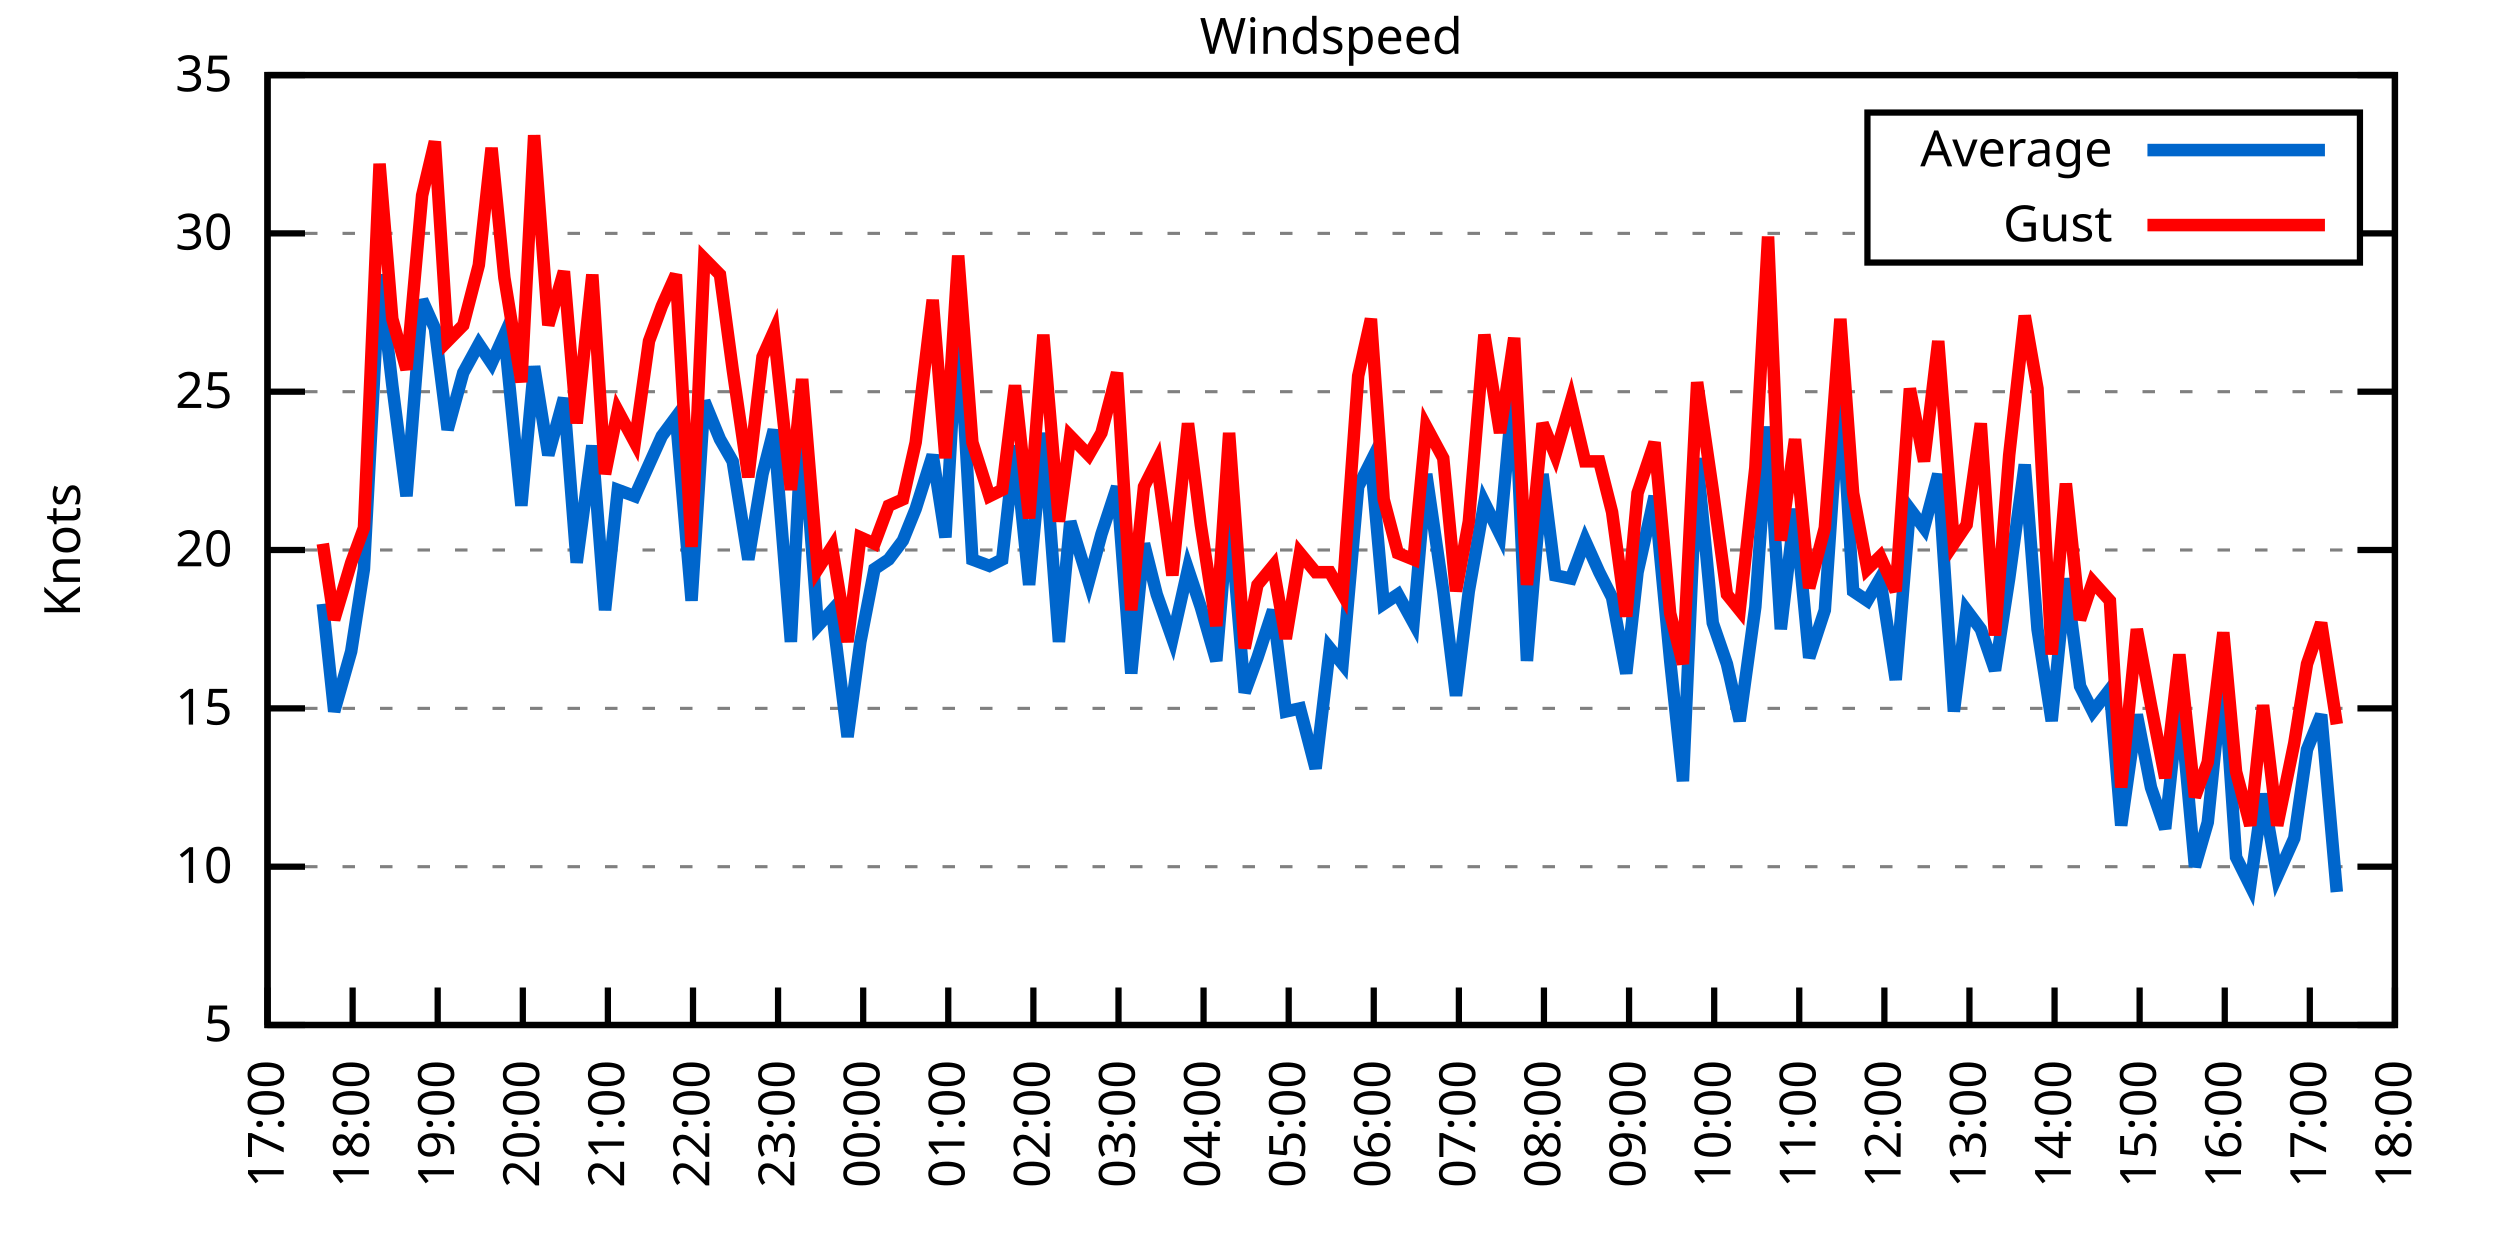
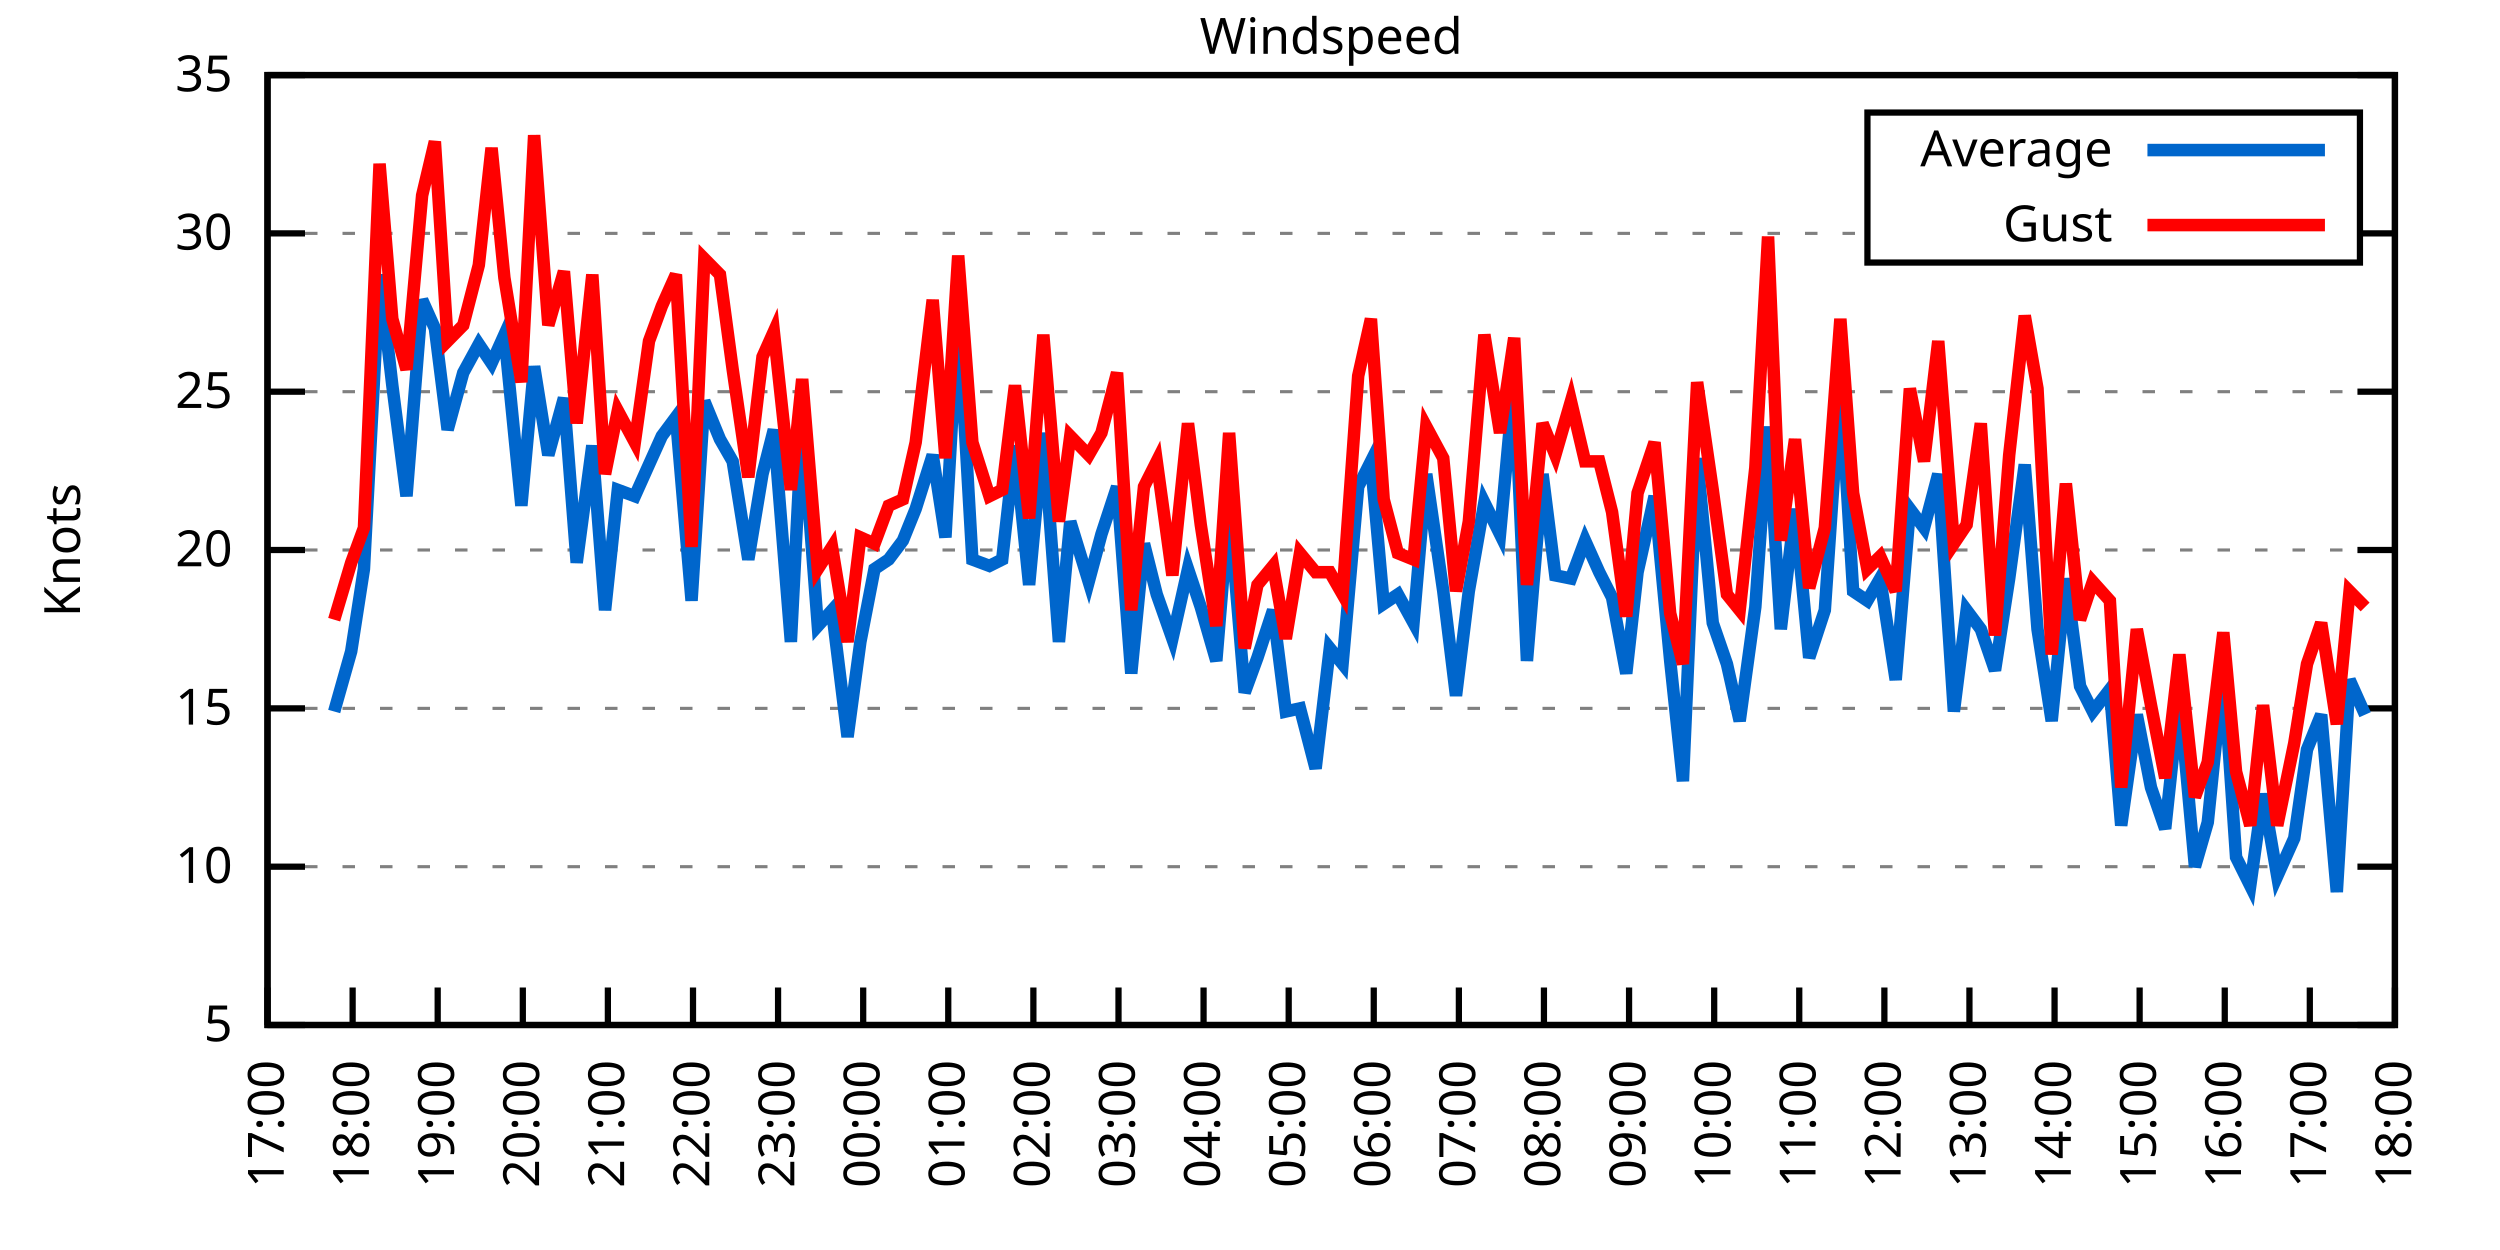
<svg xmlns="http://www.w3.org/2000/svg" xmlns:xlink="http://www.w3.org/1999/xlink" width="400" height="200" viewBox="0 0 400 200">
  <g id="gnuplot_canvas">
    <rect x="0" y="0" width="400" height="200" fill="none" />
    <defs>
      <circle id="gpDot" r="0.5" stroke-width="0.5" stroke="currentColor" />
      <path id="gpPt0" stroke-width="0.333" stroke="currentColor" d="M-1,0 h2 M0,-1 v2" />
      <path id="gpPt1" stroke-width="0.333" stroke="currentColor" d="M-1,-1 L1,1 M1,-1 L-1,1" />
      <path id="gpPt2" stroke-width="0.333" stroke="currentColor" d="M-1,0 L1,0 M0,-1 L0,1 M-1,-1 L1,1 M-1,1 L1,-1" />
      <rect id="gpPt3" stroke-width="0.333" stroke="currentColor" x="-1" y="-1" width="2" height="2" />
      <rect id="gpPt4" stroke-width="0.333" stroke="currentColor" fill="currentColor" x="-1" y="-1" width="2" height="2" />
      <circle id="gpPt5" stroke-width="0.333" stroke="currentColor" cx="0" cy="0" r="1" />
      <use xlink:href="#gpPt5" id="gpPt6" fill="currentColor" stroke="none" />
      <path id="gpPt7" stroke-width="0.333" stroke="currentColor" d="M0,-1.33 L-1.33,0.67 L1.33,0.67 z" />
      <use xlink:href="#gpPt7" id="gpPt8" fill="currentColor" stroke="none" />
      <use xlink:href="#gpPt7" id="gpPt9" stroke="currentColor" transform="rotate(180)" />
      <use xlink:href="#gpPt9" id="gpPt10" fill="currentColor" stroke="none" />
      <use xlink:href="#gpPt3" id="gpPt11" stroke="currentColor" transform="rotate(45)" />
      <use xlink:href="#gpPt11" id="gpPt12" fill="currentColor" stroke="none" />
      <path id="gpPt13" stroke-width="0.333" stroke="currentColor" d="M0,1.330 L1.265,0.411 L0.782,-1.067 L-0.782,-1.076 L-1.265,0.411 z" />
      <use xlink:href="#gpPt13" id="gpPt14" fill="currentColor" stroke="none" />
      <filter id="textbox" filterUnits="objectBoundingBox" x="0" y="0" height="1" width="1">
        <feFlood flood-color="white" flood-opacity="1" result="bgnd" />
        <feComposite in="SourceGraphic" in2="bgnd" operator="atop" />
      </filter>
      <filter id="greybox" filterUnits="objectBoundingBox" x="0" y="0" height="1" width="1">
        <feFlood flood-color="lightgrey" flood-opacity="1" result="grey" />
        <feComposite in="SourceGraphic" in2="grey" operator="atop" />
      </filter>
    </defs>
    <g fill="none" color="white" stroke="currentColor" stroke-width="1.00" stroke-linecap="butt" stroke-linejoin="miter">
</g>
    <g fill="none" color="black" stroke="currentColor" stroke-width="1.00" stroke-linecap="butt" stroke-linejoin="miter">
      <g stroke="none" shape-rendering="crispEdges">
        <polygon fill="rgb(255, 255, 255)" points="42.80,164.00 383.18,164.00 383.18,12.02 42.80,12.02 " />
      </g>
    </g>
    <g fill="none" color="black" stroke="currentColor" stroke-width="1.00" stroke-linecap="butt" stroke-linejoin="miter">
</g>
    <g fill="none" color="black" stroke="black" stroke-width="0.50" stroke-linecap="butt" stroke-linejoin="miter">
</g>
    <g fill="none" color="gray" stroke="currentColor" stroke-width="0.50" stroke-linecap="butt" stroke-linejoin="miter">
      <path stroke="gray" stroke-dasharray="2,4" class="gridline" d="M42.80,164.00 L383.19,164.00  " />
    </g>
    <g fill="none" color="gray" stroke="gray" stroke-width="1.00" stroke-linecap="butt" stroke-linejoin="miter">
</g>
    <g fill="none" color="black" stroke="currentColor" stroke-width="1.00" stroke-linecap="butt" stroke-linejoin="miter">
      <path stroke="black" d="M42.80,164.00 L48.80,164.00 M383.19,164.00 L377.19,164.00  " />
      <g transform="translate(37.20,166.60)" stroke="none" fill="black" font-family="Sans" font-size="8.00" text-anchor="end">
        <text>
          <tspan font-family="Sans"> 5</tspan>
        </text>
      </g>
    </g>
    <g fill="none" color="black" stroke="currentColor" stroke-width="1.00" stroke-linecap="butt" stroke-linejoin="miter">
</g>
    <g fill="none" color="black" stroke="black" stroke-width="0.50" stroke-linecap="butt" stroke-linejoin="miter">
</g>
    <g fill="none" color="gray" stroke="currentColor" stroke-width="0.50" stroke-linecap="butt" stroke-linejoin="miter">
      <path stroke="gray" stroke-dasharray="2,4" class="gridline" d="M42.80,138.67 L383.19,138.67  " />
    </g>
    <g fill="none" color="gray" stroke="gray" stroke-width="1.00" stroke-linecap="butt" stroke-linejoin="miter">
</g>
    <g fill="none" color="black" stroke="currentColor" stroke-width="1.00" stroke-linecap="butt" stroke-linejoin="miter">
      <path stroke="black" d="M42.80,138.67 L48.80,138.67 M383.19,138.67 L377.19,138.67  " />
      <g transform="translate(37.20,141.27)" stroke="none" fill="black" font-family="Sans" font-size="8.00" text-anchor="end">
        <text>
          <tspan font-family="Sans"> 10</tspan>
        </text>
      </g>
    </g>
    <g fill="none" color="black" stroke="currentColor" stroke-width="1.00" stroke-linecap="butt" stroke-linejoin="miter">
</g>
    <g fill="none" color="black" stroke="black" stroke-width="0.50" stroke-linecap="butt" stroke-linejoin="miter">
</g>
    <g fill="none" color="gray" stroke="currentColor" stroke-width="0.50" stroke-linecap="butt" stroke-linejoin="miter">
      <path stroke="gray" stroke-dasharray="2,4" class="gridline" d="M42.80,113.34 L383.19,113.34  " />
    </g>
    <g fill="none" color="gray" stroke="gray" stroke-width="1.00" stroke-linecap="butt" stroke-linejoin="miter">
</g>
    <g fill="none" color="black" stroke="currentColor" stroke-width="1.00" stroke-linecap="butt" stroke-linejoin="miter">
      <path stroke="black" d="M42.80,113.34 L48.80,113.34 M383.19,113.34 L377.19,113.34  " />
      <g transform="translate(37.20,115.94)" stroke="none" fill="black" font-family="Sans" font-size="8.00" text-anchor="end">
        <text>
          <tspan font-family="Sans"> 15</tspan>
        </text>
      </g>
    </g>
    <g fill="none" color="black" stroke="currentColor" stroke-width="1.00" stroke-linecap="butt" stroke-linejoin="miter">
</g>
    <g fill="none" color="black" stroke="black" stroke-width="0.50" stroke-linecap="butt" stroke-linejoin="miter">
</g>
    <g fill="none" color="gray" stroke="currentColor" stroke-width="0.50" stroke-linecap="butt" stroke-linejoin="miter">
      <path stroke="gray" stroke-dasharray="2,4" class="gridline" d="M42.80,88.00 L383.19,88.00  " />
    </g>
    <g fill="none" color="gray" stroke="gray" stroke-width="1.00" stroke-linecap="butt" stroke-linejoin="miter">
</g>
    <g fill="none" color="black" stroke="currentColor" stroke-width="1.00" stroke-linecap="butt" stroke-linejoin="miter">
      <path stroke="black" d="M42.80,88.00 L48.80,88.00 M383.19,88.00 L377.19,88.00  " />
      <g transform="translate(37.20,90.60)" stroke="none" fill="black" font-family="Sans" font-size="8.00" text-anchor="end">
        <text>
          <tspan font-family="Sans"> 20</tspan>
        </text>
      </g>
    </g>
    <g fill="none" color="black" stroke="currentColor" stroke-width="1.00" stroke-linecap="butt" stroke-linejoin="miter">
</g>
    <g fill="none" color="black" stroke="black" stroke-width="0.50" stroke-linecap="butt" stroke-linejoin="miter">
</g>
    <g fill="none" color="gray" stroke="currentColor" stroke-width="0.50" stroke-linecap="butt" stroke-linejoin="miter">
      <path stroke="gray" stroke-dasharray="2,4" class="gridline" d="M42.80,62.67 L383.19,62.67  " />
    </g>
    <g fill="none" color="gray" stroke="gray" stroke-width="1.00" stroke-linecap="butt" stroke-linejoin="miter">
</g>
    <g fill="none" color="black" stroke="currentColor" stroke-width="1.00" stroke-linecap="butt" stroke-linejoin="miter">
      <path stroke="black" d="M42.80,62.67 L48.80,62.67 M383.19,62.67 L377.19,62.67  " />
      <g transform="translate(37.20,65.27)" stroke="none" fill="black" font-family="Sans" font-size="8.00" text-anchor="end">
        <text>
          <tspan font-family="Sans"> 25</tspan>
        </text>
      </g>
    </g>
    <g fill="none" color="black" stroke="currentColor" stroke-width="1.00" stroke-linecap="butt" stroke-linejoin="miter">
</g>
    <g fill="none" color="black" stroke="black" stroke-width="0.50" stroke-linecap="butt" stroke-linejoin="miter">
</g>
    <g fill="none" color="gray" stroke="currentColor" stroke-width="0.50" stroke-linecap="butt" stroke-linejoin="miter">
      <path stroke="gray" stroke-dasharray="2,4" class="gridline" d="M42.80,37.34 L298.79,37.34 M377.59,37.34 L383.19,37.34  " />
    </g>
    <g fill="none" color="gray" stroke="gray" stroke-width="1.00" stroke-linecap="butt" stroke-linejoin="miter">
</g>
    <g fill="none" color="black" stroke="currentColor" stroke-width="1.00" stroke-linecap="butt" stroke-linejoin="miter">
      <path stroke="black" d="M42.80,37.34 L48.80,37.34 M383.19,37.34 L377.19,37.34  " />
      <g transform="translate(37.20,39.94)" stroke="none" fill="black" font-family="Sans" font-size="8.00" text-anchor="end">
        <text>
          <tspan font-family="Sans"> 30</tspan>
        </text>
      </g>
    </g>
    <g fill="none" color="black" stroke="currentColor" stroke-width="1.00" stroke-linecap="butt" stroke-linejoin="miter">
</g>
    <g fill="none" color="black" stroke="black" stroke-width="0.50" stroke-linecap="butt" stroke-linejoin="miter">
</g>
    <g fill="none" color="gray" stroke="currentColor" stroke-width="0.50" stroke-linecap="butt" stroke-linejoin="miter">
      <path stroke="gray" stroke-dasharray="2,4" class="gridline" d="M42.80,12.01 L383.19,12.01  " />
    </g>
    <g fill="none" color="gray" stroke="gray" stroke-width="1.00" stroke-linecap="butt" stroke-linejoin="miter">
</g>
    <g fill="none" color="black" stroke="currentColor" stroke-width="1.00" stroke-linecap="butt" stroke-linejoin="miter">
      <path stroke="black" d="M42.80,12.01 L48.80,12.01 M383.19,12.01 L377.19,12.01  " />
      <g transform="translate(37.20,14.61)" stroke="none" fill="black" font-family="Sans" font-size="8.00" text-anchor="end">
        <text>
          <tspan font-family="Sans"> 35</tspan>
        </text>
      </g>
    </g>
    <g fill="none" color="black" stroke="currentColor" stroke-width="1.00" stroke-linecap="butt" stroke-linejoin="miter">
      <path stroke="black" d="M42.80,164.00 L42.80,158.00  " />
      <g transform="translate(45.40,169.60) rotate(270.00)" stroke="none" fill="black" font-family="Sans" font-size="8.00" text-anchor="end">
        <text>
          <tspan font-family="Sans">17:00</tspan>
        </text>
      </g>
    </g>
    <g fill="none" color="black" stroke="currentColor" stroke-width="1.00" stroke-linecap="butt" stroke-linejoin="miter">
      <path stroke="black" d="M56.42,164.00 L56.42,158.00  " />
      <g transform="translate(59.02,169.60) rotate(270.00)" stroke="none" fill="black" font-family="Sans" font-size="8.00" text-anchor="end">
        <text>
          <tspan font-family="Sans">18:00</tspan>
        </text>
      </g>
    </g>
    <g fill="none" color="black" stroke="currentColor" stroke-width="1.00" stroke-linecap="butt" stroke-linejoin="miter">
      <path stroke="black" d="M70.03,164.00 L70.03,158.00  " />
      <g transform="translate(72.63,169.60) rotate(270.00)" stroke="none" fill="black" font-family="Sans" font-size="8.00" text-anchor="end">
        <text>
          <tspan font-family="Sans">19:00</tspan>
        </text>
      </g>
    </g>
    <g fill="none" color="black" stroke="currentColor" stroke-width="1.00" stroke-linecap="butt" stroke-linejoin="miter">
      <path stroke="black" d="M83.65,164.00 L83.65,158.00  " />
      <g transform="translate(86.25,169.60) rotate(270.00)" stroke="none" fill="black" font-family="Sans" font-size="8.00" text-anchor="end">
        <text>
          <tspan font-family="Sans">20:00</tspan>
        </text>
      </g>
    </g>
    <g fill="none" color="black" stroke="currentColor" stroke-width="1.00" stroke-linecap="butt" stroke-linejoin="miter">
      <path stroke="black" d="M97.26,164.00 L97.26,158.00  " />
      <g transform="translate(99.86,169.60) rotate(270.00)" stroke="none" fill="black" font-family="Sans" font-size="8.00" text-anchor="end">
        <text>
          <tspan font-family="Sans">21:00</tspan>
        </text>
      </g>
    </g>
    <g fill="none" color="black" stroke="currentColor" stroke-width="1.00" stroke-linecap="butt" stroke-linejoin="miter">
      <path stroke="black" d="M110.88,164.00 L110.88,158.00  " />
      <g transform="translate(113.48,169.60) rotate(270.00)" stroke="none" fill="black" font-family="Sans" font-size="8.00" text-anchor="end">
        <text>
          <tspan font-family="Sans">22:00</tspan>
        </text>
      </g>
    </g>
    <g fill="none" color="black" stroke="currentColor" stroke-width="1.00" stroke-linecap="butt" stroke-linejoin="miter">
      <path stroke="black" d="M124.49,164.00 L124.49,158.00  " />
      <g transform="translate(127.09,169.60) rotate(270.00)" stroke="none" fill="black" font-family="Sans" font-size="8.00" text-anchor="end">
        <text>
          <tspan font-family="Sans">23:00</tspan>
        </text>
      </g>
    </g>
    <g fill="none" color="black" stroke="currentColor" stroke-width="1.00" stroke-linecap="butt" stroke-linejoin="miter">
      <path stroke="black" d="M138.11,164.00 L138.11,158.00  " />
      <g transform="translate(140.71,169.60) rotate(270.00)" stroke="none" fill="black" font-family="Sans" font-size="8.00" text-anchor="end">
        <text>
          <tspan font-family="Sans">00:00</tspan>
        </text>
      </g>
    </g>
    <g fill="none" color="black" stroke="currentColor" stroke-width="1.00" stroke-linecap="butt" stroke-linejoin="miter">
      <path stroke="black" d="M151.72,164.00 L151.72,158.00  " />
      <g transform="translate(154.32,169.60) rotate(270.00)" stroke="none" fill="black" font-family="Sans" font-size="8.00" text-anchor="end">
        <text>
          <tspan font-family="Sans">01:00</tspan>
        </text>
      </g>
    </g>
    <g fill="none" color="black" stroke="currentColor" stroke-width="1.00" stroke-linecap="butt" stroke-linejoin="miter">
      <path stroke="black" d="M165.34,164.00 L165.34,158.00  " />
      <g transform="translate(167.94,169.60) rotate(270.00)" stroke="none" fill="black" font-family="Sans" font-size="8.00" text-anchor="end">
        <text>
          <tspan font-family="Sans">02:00</tspan>
        </text>
      </g>
    </g>
    <g fill="none" color="black" stroke="currentColor" stroke-width="1.00" stroke-linecap="butt" stroke-linejoin="miter">
      <path stroke="black" d="M178.96,164.00 L178.96,158.00  " />
      <g transform="translate(181.56,169.60) rotate(270.00)" stroke="none" fill="black" font-family="Sans" font-size="8.00" text-anchor="end">
        <text>
          <tspan font-family="Sans">03:00</tspan>
        </text>
      </g>
    </g>
    <g fill="none" color="black" stroke="currentColor" stroke-width="1.00" stroke-linecap="butt" stroke-linejoin="miter">
      <path stroke="black" d="M192.57,164.00 L192.57,158.00  " />
      <g transform="translate(195.17,169.60) rotate(270.00)" stroke="none" fill="black" font-family="Sans" font-size="8.00" text-anchor="end">
        <text>
          <tspan font-family="Sans">04:00</tspan>
        </text>
      </g>
    </g>
    <g fill="none" color="black" stroke="currentColor" stroke-width="1.00" stroke-linecap="butt" stroke-linejoin="miter">
      <path stroke="black" d="M206.19,164.00 L206.19,158.00  " />
      <g transform="translate(208.79,169.60) rotate(270.00)" stroke="none" fill="black" font-family="Sans" font-size="8.00" text-anchor="end">
        <text>
          <tspan font-family="Sans">05:00</tspan>
        </text>
      </g>
    </g>
    <g fill="none" color="black" stroke="currentColor" stroke-width="1.00" stroke-linecap="butt" stroke-linejoin="miter">
      <path stroke="black" d="M219.80,164.00 L219.80,158.00  " />
      <g transform="translate(222.40,169.60) rotate(270.00)" stroke="none" fill="black" font-family="Sans" font-size="8.00" text-anchor="end">
        <text>
          <tspan font-family="Sans">06:00</tspan>
        </text>
      </g>
    </g>
    <g fill="none" color="black" stroke="currentColor" stroke-width="1.00" stroke-linecap="butt" stroke-linejoin="miter">
      <path stroke="black" d="M233.42,164.00 L233.42,158.00  " />
      <g transform="translate(236.02,169.60) rotate(270.00)" stroke="none" fill="black" font-family="Sans" font-size="8.00" text-anchor="end">
        <text>
          <tspan font-family="Sans">07:00</tspan>
        </text>
      </g>
    </g>
    <g fill="none" color="black" stroke="currentColor" stroke-width="1.00" stroke-linecap="butt" stroke-linejoin="miter">
      <path stroke="black" d="M247.03,164.00 L247.03,158.00  " />
      <g transform="translate(249.63,169.60) rotate(270.00)" stroke="none" fill="black" font-family="Sans" font-size="8.00" text-anchor="end">
        <text>
          <tspan font-family="Sans">08:00</tspan>
        </text>
      </g>
    </g>
    <g fill="none" color="black" stroke="currentColor" stroke-width="1.00" stroke-linecap="butt" stroke-linejoin="miter">
      <path stroke="black" d="M260.65,164.00 L260.65,158.00  " />
      <g transform="translate(263.25,169.60) rotate(270.00)" stroke="none" fill="black" font-family="Sans" font-size="8.00" text-anchor="end">
        <text>
          <tspan font-family="Sans">09:00</tspan>
        </text>
      </g>
    </g>
    <g fill="none" color="black" stroke="currentColor" stroke-width="1.00" stroke-linecap="butt" stroke-linejoin="miter">
      <path stroke="black" d="M274.27,164.00 L274.27,158.00  " />
      <g transform="translate(276.87,169.60) rotate(270.00)" stroke="none" fill="black" font-family="Sans" font-size="8.00" text-anchor="end">
        <text>
          <tspan font-family="Sans">10:00</tspan>
        </text>
      </g>
    </g>
    <g fill="none" color="black" stroke="currentColor" stroke-width="1.00" stroke-linecap="butt" stroke-linejoin="miter">
      <path stroke="black" d="M287.88,164.00 L287.88,158.00  " />
      <g transform="translate(290.48,169.60) rotate(270.00)" stroke="none" fill="black" font-family="Sans" font-size="8.00" text-anchor="end">
        <text>
          <tspan font-family="Sans">11:00</tspan>
        </text>
      </g>
    </g>
    <g fill="none" color="black" stroke="currentColor" stroke-width="1.00" stroke-linecap="butt" stroke-linejoin="miter">
      <path stroke="black" d="M301.50,164.00 L301.50,158.00  " />
      <g transform="translate(304.10,169.60) rotate(270.00)" stroke="none" fill="black" font-family="Sans" font-size="8.00" text-anchor="end">
        <text>
          <tspan font-family="Sans">12:00</tspan>
        </text>
      </g>
    </g>
    <g fill="none" color="black" stroke="currentColor" stroke-width="1.00" stroke-linecap="butt" stroke-linejoin="miter">
      <path stroke="black" d="M315.11,164.00 L315.11,158.00  " />
      <g transform="translate(317.71,169.60) rotate(270.00)" stroke="none" fill="black" font-family="Sans" font-size="8.00" text-anchor="end">
        <text>
          <tspan font-family="Sans">13:00</tspan>
        </text>
      </g>
    </g>
    <g fill="none" color="black" stroke="currentColor" stroke-width="1.00" stroke-linecap="butt" stroke-linejoin="miter">
      <path stroke="black" d="M328.73,164.00 L328.73,158.00  " />
      <g transform="translate(331.33,169.60) rotate(270.00)" stroke="none" fill="black" font-family="Sans" font-size="8.00" text-anchor="end">
        <text>
          <tspan font-family="Sans">14:00</tspan>
        </text>
      </g>
    </g>
    <g fill="none" color="black" stroke="currentColor" stroke-width="1.00" stroke-linecap="butt" stroke-linejoin="miter">
      <path stroke="black" d="M342.34,164.00 L342.34,158.00  " />
      <g transform="translate(344.94,169.60) rotate(270.00)" stroke="none" fill="black" font-family="Sans" font-size="8.00" text-anchor="end">
        <text>
          <tspan font-family="Sans">15:00</tspan>
        </text>
      </g>
    </g>
    <g fill="none" color="black" stroke="currentColor" stroke-width="1.00" stroke-linecap="butt" stroke-linejoin="miter">
      <path stroke="black" d="M355.96,164.00 L355.96,158.00  " />
      <g transform="translate(358.56,169.60) rotate(270.00)" stroke="none" fill="black" font-family="Sans" font-size="8.00" text-anchor="end">
        <text>
          <tspan font-family="Sans">16:00</tspan>
        </text>
      </g>
    </g>
    <g fill="none" color="black" stroke="currentColor" stroke-width="1.00" stroke-linecap="butt" stroke-linejoin="miter">
      <path stroke="black" d="M369.57,164.00 L369.57,158.00  " />
      <g transform="translate(372.17,169.60) rotate(270.00)" stroke="none" fill="black" font-family="Sans" font-size="8.00" text-anchor="end">
        <text>
          <tspan font-family="Sans">17:00</tspan>
        </text>
      </g>
    </g>
    <g fill="none" color="black" stroke="currentColor" stroke-width="1.00" stroke-linecap="butt" stroke-linejoin="miter">
      <path stroke="black" d="M383.19,164.00 L383.19,158.00  " />
      <g transform="translate(385.79,169.60) rotate(270.00)" stroke="none" fill="black" font-family="Sans" font-size="8.00" text-anchor="end">
        <text>
          <tspan font-family="Sans">18:00</tspan>
        </text>
      </g>
    </g>
    <g fill="none" color="black" stroke="currentColor" stroke-width="1.00" stroke-linecap="butt" stroke-linejoin="miter">
</g>
    <g fill="none" color="black" stroke="currentColor" stroke-width="1.00" stroke-linecap="butt" stroke-linejoin="miter">
      <path stroke="black" d="M42.80,12.01 L42.80,164.00 L383.19,164.00 L383.19,12.01 L42.80,12.01 Z  " />
    </g>
    <g fill="none" color="black" stroke="currentColor" stroke-width="1.00" stroke-linecap="butt" stroke-linejoin="miter">
</g>
    <g fill="none" color="black" stroke="currentColor" stroke-width="1.00" stroke-linecap="butt" stroke-linejoin="miter">
      <path stroke="black" d="M298.79,42.01 L298.79,18.01 L377.59,18.01 L377.59,42.01 L298.79,42.01 Z  " />
    </g>
    <g id="Windspeed_plot_1">
      <g fill="none" color="white" stroke="black" stroke-width="2.00" stroke-linecap="butt" stroke-linejoin="miter">
</g>
      <g fill="none" color="black" stroke="currentColor" stroke-width="2.00" stroke-linecap="butt" stroke-linejoin="miter">
        <g transform="translate(337.99,26.61)" stroke="none" fill="black" font-family="Sans" font-size="8.00" text-anchor="end">
          <text>
            <tspan font-family="Sans">Average</tspan>
          </text>
        </g>
      </g>
      <g fill="none" color="black" stroke="currentColor" stroke-width="2.00" stroke-linecap="butt" stroke-linejoin="miter">
-         <path stroke="rgb(  0, 102, 204)" d="M343.59,24.01 L371.99,24.01 M51.65,96.62 L53.47,113.84 L56.19,104.22 L58.23,91.04 L60.73,43.93 L62.77,61.66   L65.04,79.39 L67.54,47.98 L69.58,52.54 L71.62,68.75 L74.12,59.63 L76.61,55.07 L78.65,58.11 L80.70,53.55   L83.42,80.91 L85.46,58.62 L87.73,72.81 L90.23,63.69 L92.27,90.03 L94.77,71.29 L96.81,97.63 L98.85,78.38   L101.57,79.39 L103.84,74.33 L105.89,69.77 L108.15,66.73 L110.65,96.11 L112.69,64.19 L115.19,70.27 L117.23,73.82   L119.73,89.52 L122.00,75.85 L123.81,68.75 L126.54,102.70 L128.35,67.23 L130.85,100.16 L133.12,97.63 L135.61,117.90   L137.66,102.70 L139.92,91.04 L142.19,89.52 L144.46,86.49 L146.51,81.42 L149.23,72.81 L151.27,85.98 L153.31,50.01   L155.58,89.52 L158.31,90.54 L160.35,89.52 L162.39,71.29 L164.66,93.58 L166.93,69.26 L169.43,102.70 L171.24,83.45   L174.19,93.07 L176.23,85.47 L178.73,77.87 L181.00,107.76 L183.04,86.99 L185.08,95.10 L187.58,102.19 L190.08,91.04   L192.12,97.12 L194.61,105.74 L196.66,80.91 L199.15,110.80 L201.19,105.23 L203.69,97.63 L205.73,113.84 L208.00,113.34   L210.50,122.96 L212.77,103.71 L214.81,106.24 L217.31,77.87 L219.35,73.82 L221.39,96.62 L223.66,95.10 L226.16,99.66   L228.20,75.85 L230.92,94.59 L232.96,111.31 L235.01,94.59 L237.50,80.41 L240.00,85.47 L242.27,60.65 L244.31,105.74   L246.81,75.85 L248.85,92.06 L251.35,92.56 L253.61,86.49 L255.88,91.55 L257.93,95.60 L260.20,107.76 L262.01,91.55   L264.73,79.39 L267.23,105.74 L269.27,124.99 L271.54,73.31 L274.04,99.66 L276.31,106.24 L278.35,115.36 L280.85,97.12   L282.89,68.25 L284.93,100.67 L287.20,81.42 L289.47,105.23 L291.97,97.63 L294.46,61.15 L296.50,94.59 L298.77,96.11   L300.82,92.56 L303.31,108.78 L305.58,81.42 L307.85,84.46 L310.12,75.85 L312.62,113.84 L314.66,97.63 L316.93,100.67   L319.20,107.26 L321.47,92.56 L323.96,74.33 L326.00,100.67 L328.27,115.36 L330.54,92.56 L332.81,109.79 L334.85,113.84   L337.58,110.30 L339.39,132.08 L341.89,114.35 L344.16,126.00 L346.43,132.59 L348.70,111.31 L351.19,138.67 L353.24,131.58   L355.73,107.26 L357.77,137.15 L360.04,141.71 L362.09,127.02 L364.36,140.19 L367.08,134.11 L369.12,119.92 L371.39,114.35   L373.89,142.72  " />
+         <path stroke="rgb(  0, 102, 204)" d="M343.59,24.01 L371.99,24.01 M53.47,113.84 L56.19,104.22 L58.23,91.04 L60.73,43.93 L62.77,61.66 L65.04,79.39   L67.54,47.98 L69.58,52.54 L71.62,68.75 L74.12,59.63 L76.61,55.07 L78.65,58.11 L80.70,53.55 L83.42,80.91   L85.46,58.62 L87.73,72.81 L90.23,63.69 L92.27,90.03 L94.77,71.29 L96.81,97.63 L98.85,78.38 L101.57,79.39   L103.84,74.33 L105.89,69.77 L108.15,66.73 L110.65,96.11 L112.69,64.19 L115.19,70.27 L117.23,73.82 L119.73,89.52   L122.00,75.85 L123.81,68.75 L126.54,102.70 L128.35,67.23 L130.85,100.16 L133.12,97.63 L135.61,117.90 L137.66,102.70   L139.92,91.04 L142.19,89.52 L144.46,86.49 L146.51,81.42 L149.23,72.81 L151.27,85.98 L153.31,50.01 L155.58,89.52   L158.31,90.54 L160.35,89.52 L162.39,71.29 L164.66,93.58 L166.93,69.26 L169.43,102.70 L171.24,83.45 L174.19,93.07   L176.23,85.47 L178.73,77.87 L181.00,107.76 L183.04,86.99 L185.08,95.10 L187.58,102.19 L190.08,91.04 L192.12,97.12   L194.61,105.74 L196.66,80.91 L199.15,110.80 L201.19,105.23 L203.69,97.63 L205.73,113.84 L208.00,113.34 L210.50,122.96   L212.77,103.71 L214.81,106.24 L217.31,77.87 L219.35,73.82 L221.39,96.62 L223.66,95.10 L226.16,99.66 L228.20,75.85   L230.92,94.59 L232.96,111.31 L235.01,94.59 L237.50,80.41 L240.00,85.47 L242.27,60.65 L244.31,105.74 L246.81,75.85   L248.85,92.06 L251.35,92.56 L253.61,86.49 L255.88,91.55 L257.93,95.60 L260.20,107.76 L262.01,91.55 L264.73,79.39   L267.23,105.74 L269.27,124.99 L271.54,73.31 L274.04,99.66 L276.31,106.24 L278.35,115.36 L280.85,97.12 L282.89,68.25   L284.93,100.67 L287.20,81.42 L289.47,105.23 L291.97,97.63 L294.46,61.15 L296.50,94.59 L298.77,96.11 L300.82,92.56   L303.31,108.78 L305.58,81.42 L307.85,84.46 L310.12,75.85 L312.62,113.84 L314.66,97.63 L316.93,100.67 L319.20,107.26   L321.47,92.56 L323.96,74.33 L326.00,100.67 L328.27,115.36 L330.54,92.56 L332.81,109.79 L334.85,113.84 L337.58,110.30   L339.39,132.08 L341.89,114.35 L344.16,126.00 L346.43,132.59 L348.70,111.31 L351.19,138.67 L353.24,131.58 L355.73,107.26   L357.77,137.15 L360.04,141.71 L362.09,127.02 L364.36,140.19 L367.08,134.11 L369.12,119.92 L371.39,114.35 L373.89,142.72   L375.93,108.78 L378.42,114.35  " />
      </g>
    </g>
    <g id="Windspeed_plot_2">
      <g fill="none" color="black" stroke="currentColor" stroke-width="2.00" stroke-linecap="butt" stroke-linejoin="miter">
        <g transform="translate(337.99,38.61)" stroke="none" fill="black" font-family="Sans" font-size="8.00" text-anchor="end">
          <text>
            <tspan font-family="Sans">Gust</tspan>
          </text>
        </g>
      </g>
      <g fill="none" color="black" stroke="currentColor" stroke-width="2.00" stroke-linecap="butt" stroke-linejoin="miter">
-         <path stroke="rgb(255,   0,   0)" d="M343.59,36.01 L371.99,36.01 M51.65,86.99 L53.47,99.15 L56.19,90.03 L58.23,84.46 L60.73,26.20 L62.77,51.02   L65.04,59.13 L67.54,31.26 L69.58,22.65 L71.62,54.57 L74.12,52.03 L76.61,42.41 L78.65,23.66 L80.70,44.43   L83.42,61.15 L85.46,21.64 L87.73,52.03 L90.23,43.42 L92.27,67.74 L94.77,43.93 L96.81,75.85 L98.85,65.71   L101.57,70.78 L103.84,54.57 L105.89,48.99 L108.15,43.93 L110.65,87.50 L112.69,41.39 L115.19,43.93 L117.23,59.13   L119.73,76.35 L122.00,57.10 L123.81,53.05 L126.54,78.38 L128.35,60.65 L130.85,91.04 L133.12,87.50 L135.61,102.70   L137.66,85.98 L139.92,86.99 L142.19,80.91 L144.46,79.90 L146.51,70.78 L149.23,47.98 L151.27,73.31 L153.31,40.89   L155.58,70.78 L158.31,79.39 L160.35,78.38 L162.39,61.66 L164.66,82.94 L166.93,53.55 L169.43,83.45 L171.24,69.77   L174.19,72.81 L176.23,69.26 L178.73,59.63 L181.00,97.63 L183.04,77.87 L185.08,73.82 L187.58,92.06 L190.08,67.74   L192.12,83.95 L194.61,100.16 L196.66,69.26 L199.15,103.71 L201.19,93.58 L203.69,90.54 L205.73,102.19 L208.00,88.51   L210.50,91.55 L212.77,91.55 L214.81,95.10 L217.31,60.14 L219.35,51.02 L221.39,79.90 L223.66,88.51 L226.16,89.52   L228.20,68.25 L230.92,73.31 L232.96,94.59 L235.01,83.45 L237.50,53.55 L240.00,69.26 L242.27,54.06 L244.31,93.58   L246.81,67.74 L248.85,72.81 L251.35,64.19 L253.61,73.82 L255.88,73.82 L257.93,81.93 L260.20,98.64 L262.01,78.89   L264.73,70.78 L267.23,98.14 L269.27,106.24 L271.54,61.15 L274.04,78.38 L276.31,95.10 L278.35,97.63 L280.85,74.83   L282.89,37.85 L284.93,86.49 L287.20,70.27 L289.47,94.08 L291.97,84.46 L294.46,51.02 L296.50,78.89 L298.77,91.04   L300.82,89.02 L303.31,94.59 L305.58,62.17 L307.85,73.82 L310.12,54.57 L312.62,86.99 L314.66,83.95 L316.93,67.74   L319.20,101.68 L321.47,72.81 L323.96,50.51 L326.00,62.17 L328.27,104.72 L330.54,77.37 L332.81,99.15 L334.85,93.07   L337.58,96.11 L339.39,126.00 L341.89,100.67 L344.16,112.83 L346.43,124.48 L348.70,104.72 L351.19,127.52 L353.24,121.95   L355.73,101.18 L357.77,123.47 L360.04,132.08 L362.09,112.83 L364.36,132.08 L367.08,118.91 L369.12,106.24 L371.39,99.66   L373.89,115.87  " />
+         <path stroke="rgb(255,   0,   0)" d="M343.59,36.01 L371.99,36.01 M53.47,99.15 L56.19,90.03 L58.23,84.46 L60.73,26.20 L62.77,51.02 L65.04,59.13   L67.54,31.26 L69.58,22.65 L71.62,54.57 L74.12,52.03 L76.61,42.41 L78.65,23.66 L80.70,44.43 L83.42,61.15   L85.46,21.64 L87.73,52.03 L90.23,43.42 L92.27,67.74 L94.77,43.93 L96.81,75.85 L98.85,65.71 L101.57,70.78   L103.84,54.57 L105.89,48.99 L108.15,43.93 L110.65,87.50 L112.69,41.39 L115.19,43.93 L117.23,59.13 L119.73,76.35   L122.00,57.10 L123.81,53.05 L126.54,78.38 L128.35,60.65 L130.85,91.04 L133.12,87.50 L135.61,102.70 L137.66,85.98   L139.92,86.99 L142.19,80.91 L144.46,79.90 L146.51,70.78 L149.23,47.98 L151.27,73.31 L153.31,40.89 L155.58,70.78   L158.31,79.39 L160.35,78.38 L162.39,61.66 L164.66,82.94 L166.93,53.55 L169.43,83.45 L171.24,69.77 L174.19,72.81   L176.23,69.26 L178.73,59.63 L181.00,97.63 L183.04,77.87 L185.08,73.82 L187.58,92.06 L190.08,67.74 L192.12,83.95   L194.61,100.16 L196.66,69.26 L199.15,103.71 L201.19,93.58 L203.69,90.54 L205.73,102.19 L208.00,88.51 L210.50,91.55   L212.77,91.55 L214.81,95.10 L217.31,60.14 L219.35,51.02 L221.39,79.90 L223.66,88.51 L226.16,89.52 L228.20,68.25   L230.92,73.31 L232.96,94.59 L235.01,83.45 L237.50,53.55 L240.00,69.26 L242.27,54.06 L244.31,93.58 L246.81,67.74   L248.85,72.81 L251.35,64.19 L253.61,73.82 L255.88,73.82 L257.93,81.93 L260.20,98.64 L262.01,78.89 L264.73,70.78   L267.23,98.14 L269.27,106.24 L271.54,61.15 L274.04,78.38 L276.31,95.10 L278.35,97.63 L280.85,74.83 L282.89,37.85   L284.93,86.49 L287.20,70.27 L289.47,94.08 L291.97,84.46 L294.46,51.02 L296.50,78.89 L298.77,91.04 L300.82,89.02   L303.31,94.59 L305.58,62.17 L307.85,73.82 L310.12,54.57 L312.62,86.99 L314.66,83.95 L316.93,67.74 L319.20,101.68   L321.47,72.81 L323.96,50.51 L326.00,62.17 L328.27,104.72 L330.54,77.37 L332.81,99.15 L334.85,93.07 L337.58,96.11   L339.39,126.00 L341.89,100.67 L344.16,112.83 L346.43,124.48 L348.70,104.72 L351.19,127.52 L353.24,121.95 L355.73,101.18   L357.77,123.47 L360.04,132.08 L362.09,112.83 L364.36,132.08 L367.08,118.91 L369.12,106.24 L371.39,99.66 L373.89,115.87   L375.93,94.59 L378.42,97.12  " />
      </g>
    </g>
    <g fill="none" color="black" stroke="currentColor" stroke-width="2.00" stroke-linecap="butt" stroke-linejoin="miter">
</g>
    <g fill="none" color="black" stroke="black" stroke-width="1.00" stroke-linecap="butt" stroke-linejoin="miter">
</g>
    <g fill="none" color="black" stroke="currentColor" stroke-width="1.00" stroke-linecap="butt" stroke-linejoin="miter">
      <path stroke="black" d="M42.80,12.01 L42.80,164.00 L383.19,164.00 L383.19,12.01 L42.80,12.01 Z  " />
      <g transform="translate(12.80,88.01) rotate(270.00)" stroke="none" fill="black" font-family="Sans" font-size="8.00" text-anchor="middle">
        <text>
          <tspan font-family="Sans">Knots</tspan>
        </text>
      </g>
    </g>
    <g fill="none" color="black" stroke="currentColor" stroke-width="1.00" stroke-linecap="butt" stroke-linejoin="miter">
</g>
    <g fill="none" color="black" stroke="currentColor" stroke-width="1.00" stroke-linecap="butt" stroke-linejoin="miter">
      <g transform="translate(212.99,8.61)" stroke="none" fill="black" font-family="Sans" font-size="8.00" text-anchor="middle">
        <text>
          <tspan font-family="Sans">Windspeed</tspan>
        </text>
      </g>
    </g>
    <g fill="none" color="black" stroke="currentColor" stroke-width="1.00" stroke-linecap="butt" stroke-linejoin="miter">
</g>
  </g>
</svg>
